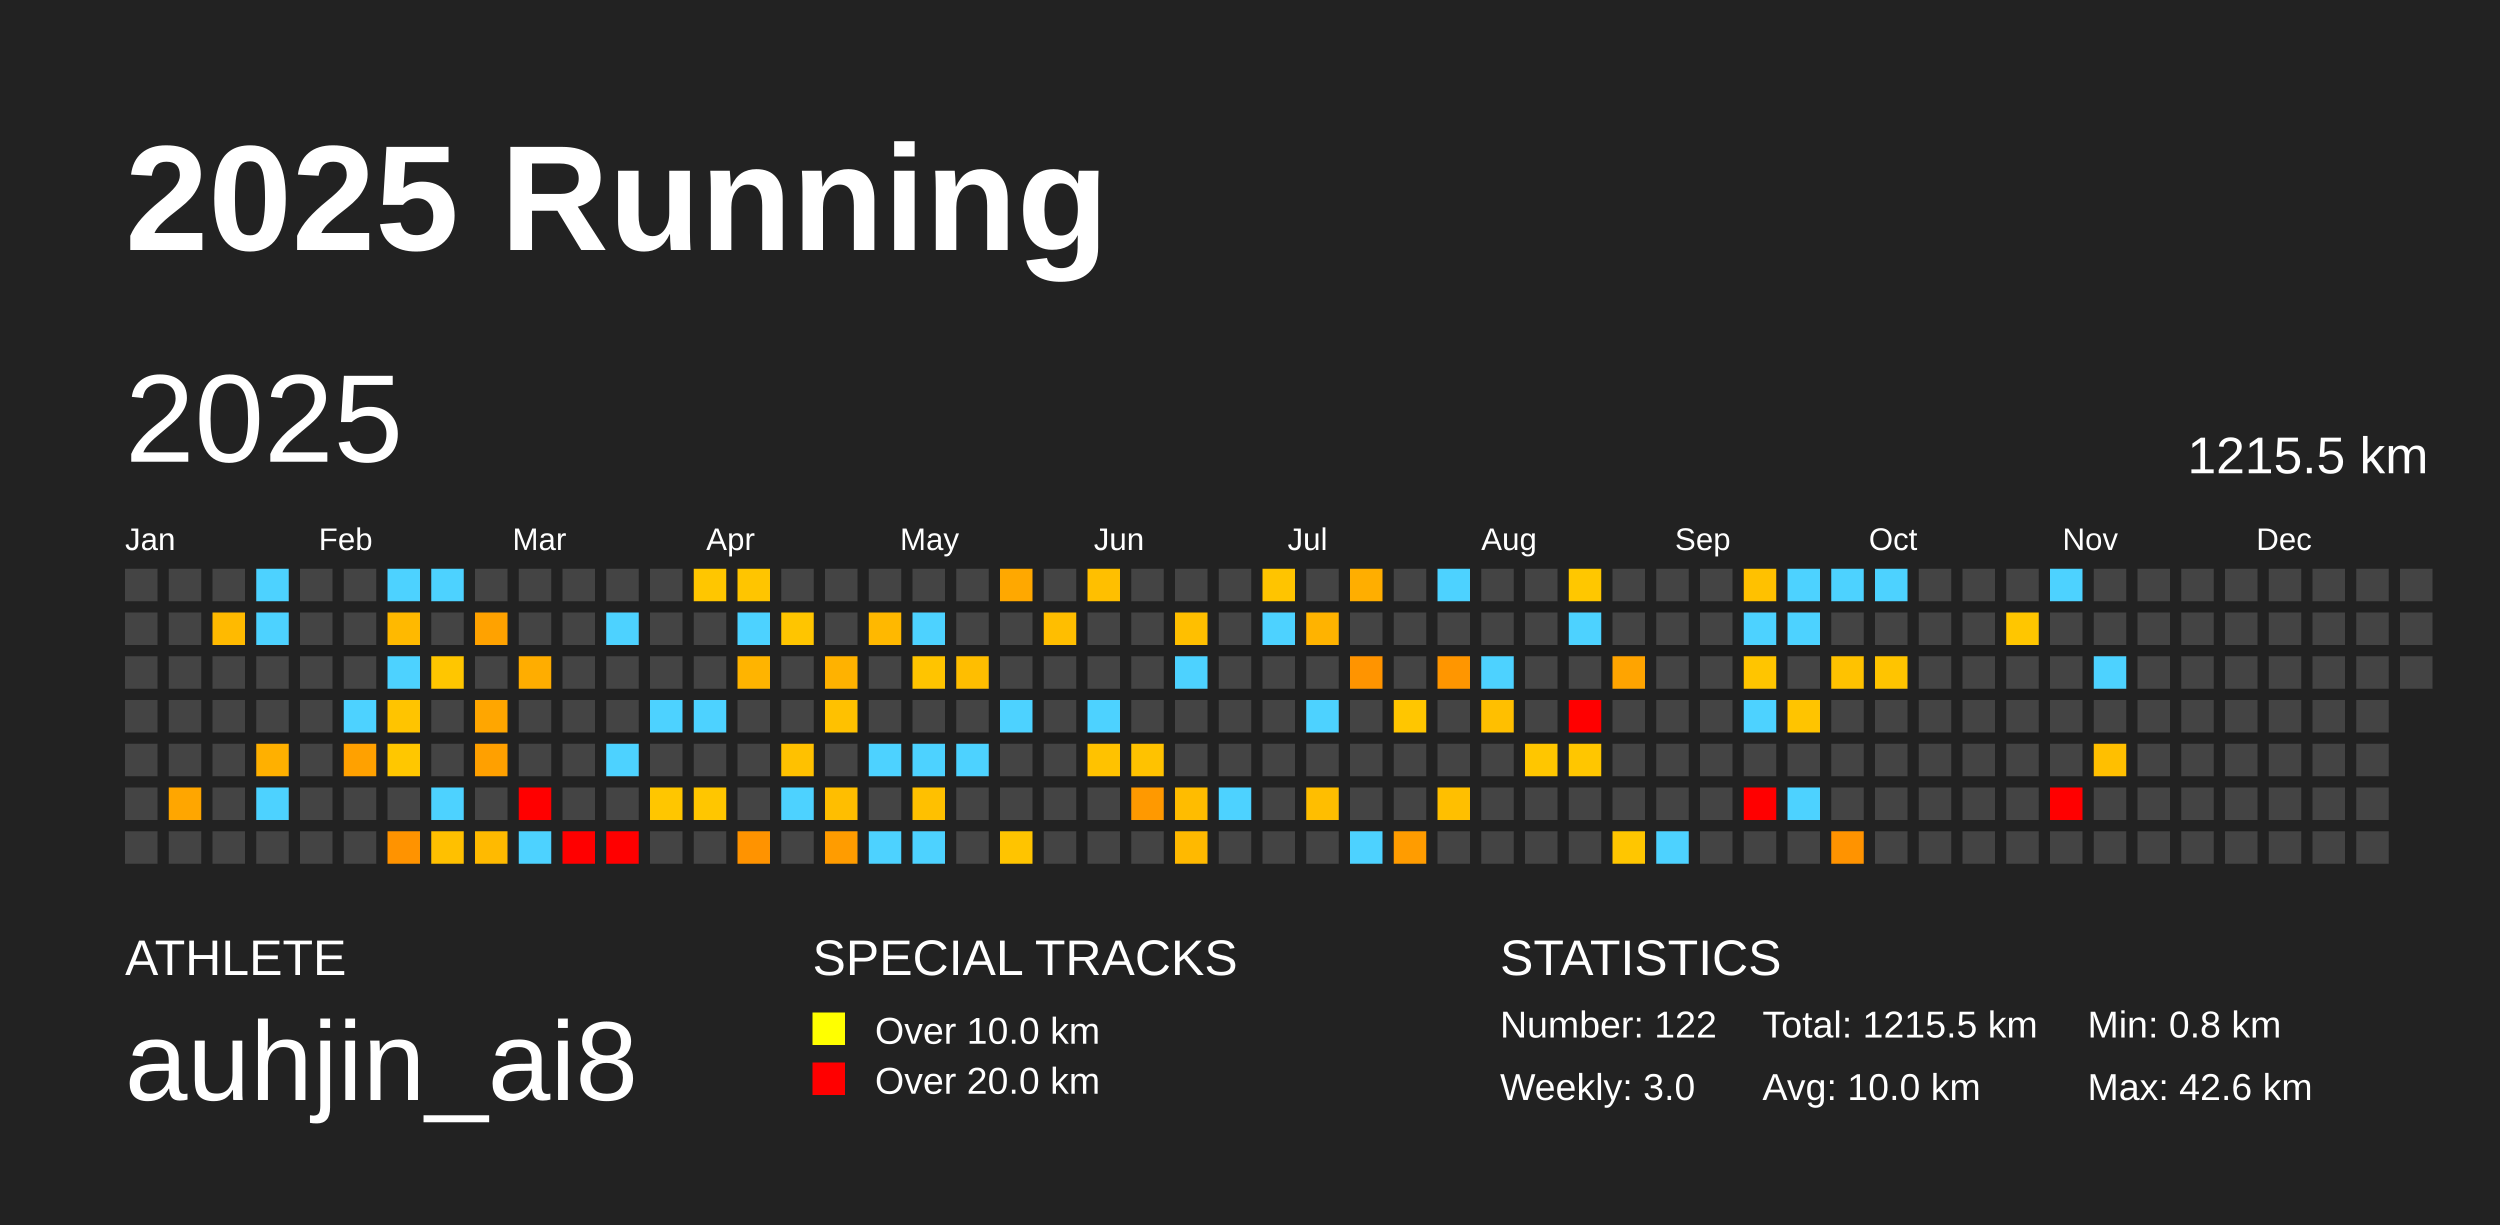
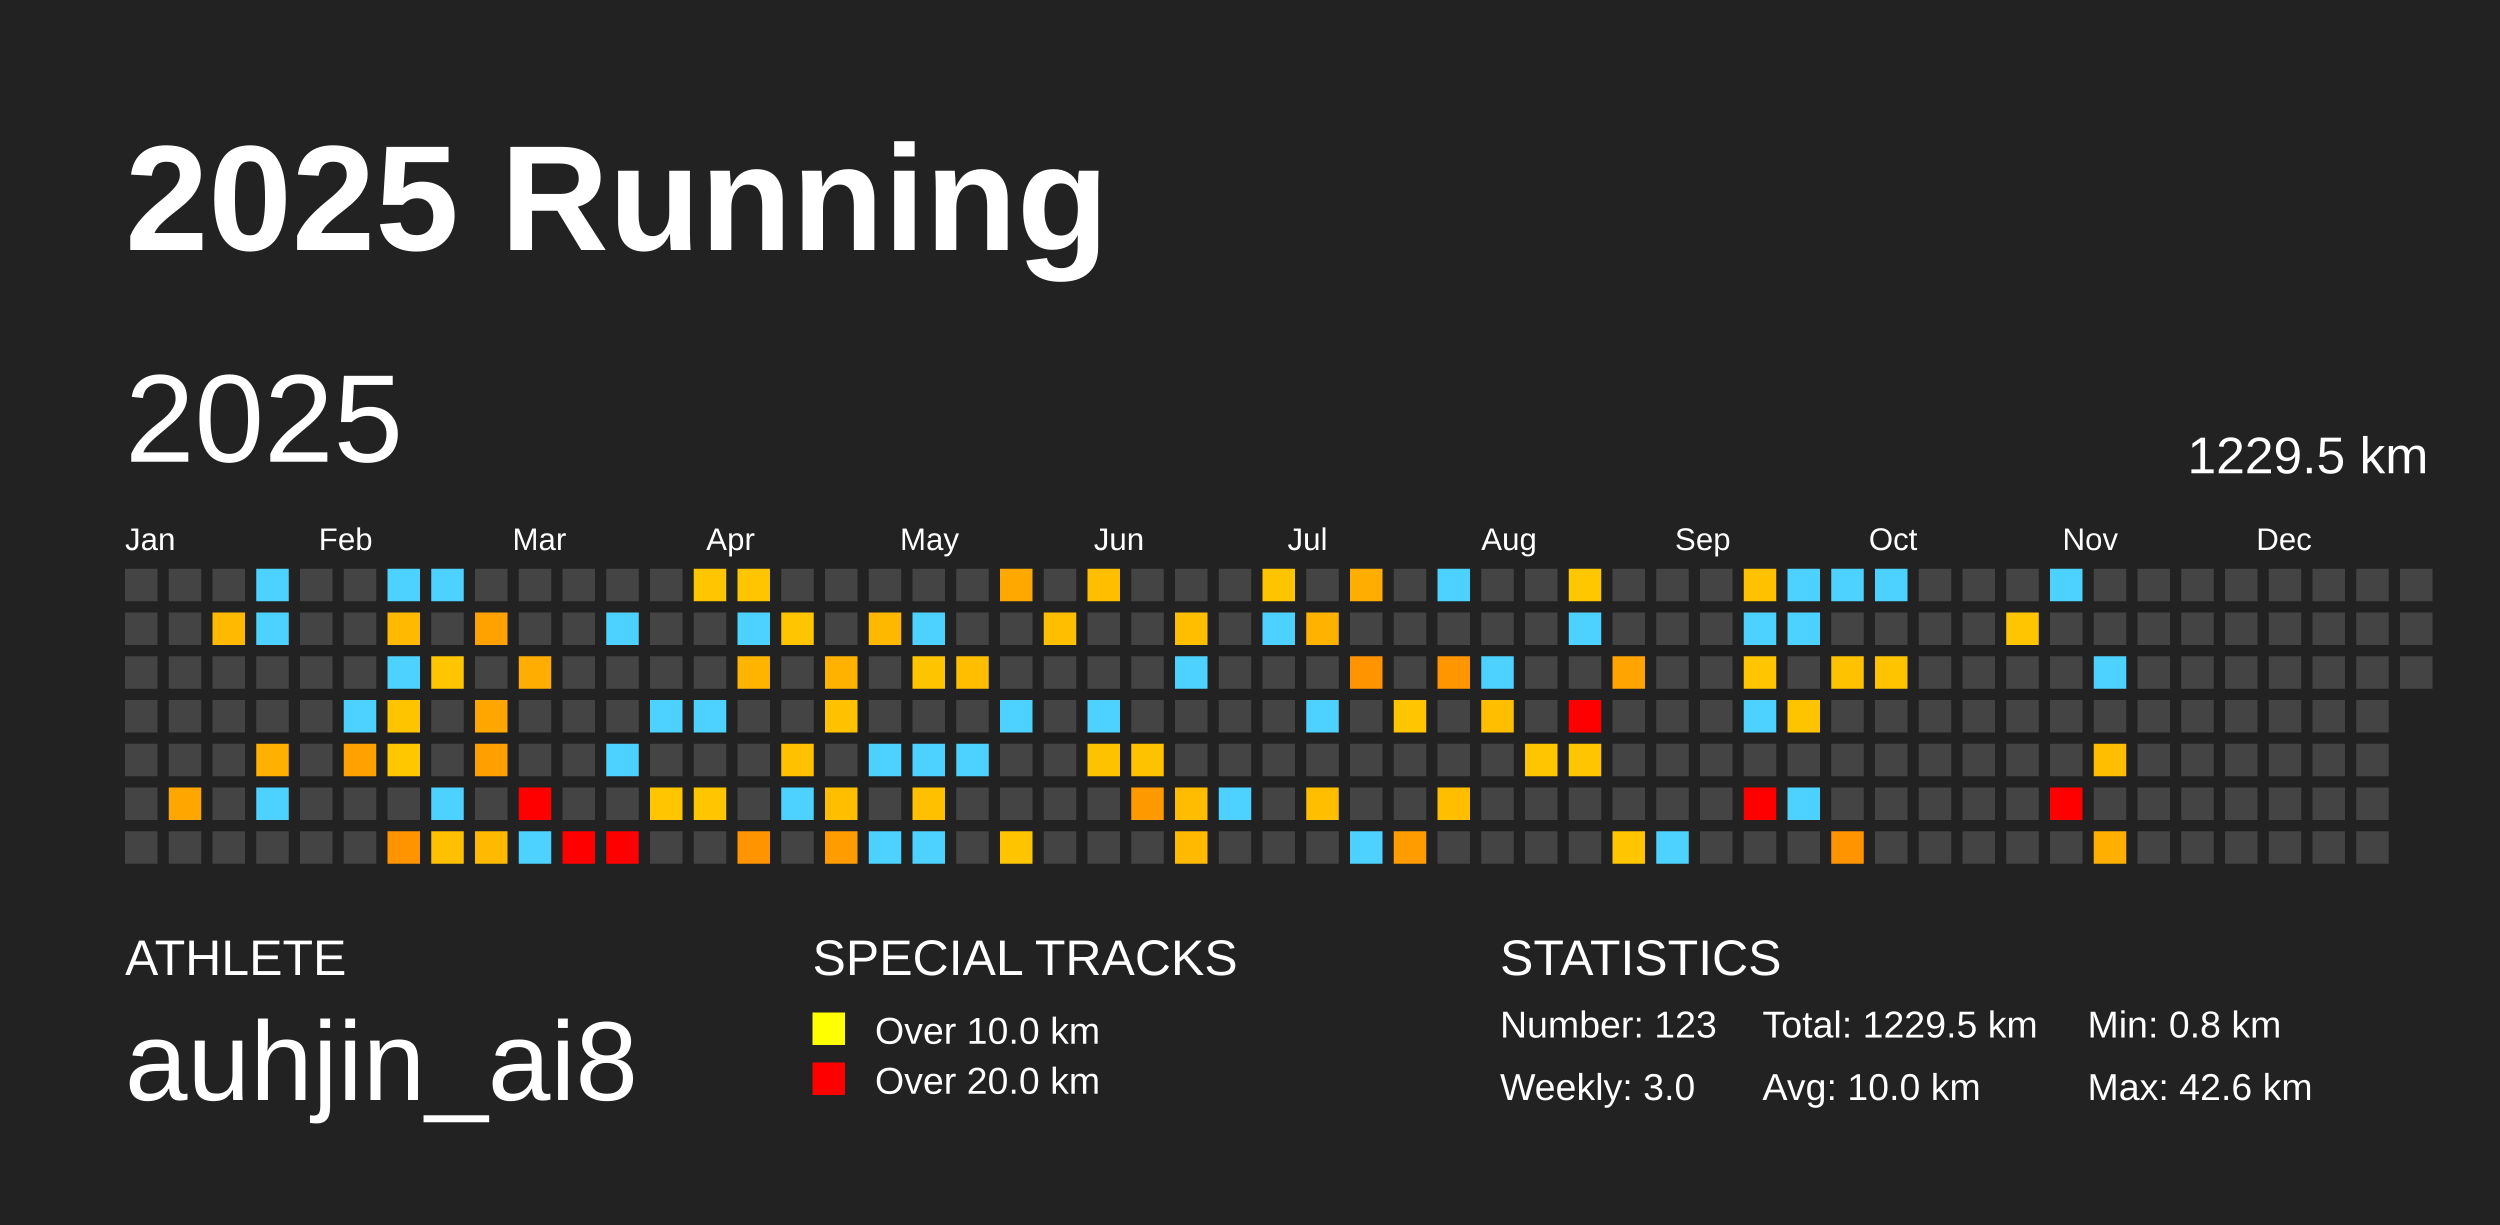
<svg xmlns="http://www.w3.org/2000/svg" baseProfile="full" height="98mm" version="1.1" viewBox="0,0,200,98" width="200mm">
  <defs />
  <rect fill="#222222" height="98" width="200" x="0" y="0" />
  <text fill="#FFFFFF" style="font-size:12px; font-family:Arial; font-weight:bold;" x="10" y="20">2025 Running</text>
  <text fill="#FFFFFF" style="font-size:4px; font-family:Arial" x="10" y="78">ATHLETE</text>
  <text fill="#FFFFFF" style="font-size:9px; font-family:Arial" x="10" y="88">auhjin_ai8</text>
  <text fill="#FFFFFF" style="font-size:4px; font-family:Arial" x="65" y="78">SPECIAL TRACKS</text>
  <rect fill="yellow" height="2.6" width="2.6" x="65" y="81" />
  <text fill="#FFFFFF" style="font-size:3px; font-family:Arial" x="70" y="83.5">Over 10.0 km</text>
  <rect fill="red" height="2.6" width="2.6" x="65" y="85" />
  <text fill="#FFFFFF" style="font-size:3px; font-family:Arial" x="70" y="87.5">Over 20.0 km</text>
  <text fill="#FFFFFF" style="font-size:4px; font-family:Arial" x="120" y="78">STATISTICS</text>
-   <text fill="#FFFFFF" style="font-size:3px; font-family:Arial" x="120" y="83">Number: 122</text>
+   <text fill="#FFFFFF" style="font-size:3px; font-family:Arial" x="120" y="83">Number: 123</text>
  <text fill="#FFFFFF" style="font-size:3px; font-family:Arial" x="120" y="88">Weekly: 3.0</text>
-   <text fill="#FFFFFF" style="font-size:3px; font-family:Arial" x="141" y="83">Total: 1215.5 km</text>
+   <text fill="#FFFFFF" style="font-size:3px; font-family:Arial" x="141" y="83">Total: 1229.5 km</text>
  <text fill="#FFFFFF" style="font-size:3px; font-family:Arial" x="141" y="88">Avg: 10.0 km</text>
  <text fill="#FFFFFF" style="font-size:3px; font-family:Arial" x="167" y="83">Min: 0.8 km</text>
  <text fill="#FFFFFF" style="font-size:3px; font-family:Arial" x="167" y="88">Max: 42.6 km</text>
  <text dominant-baseline="hanging" fill="#FFFFFF" style="font-size:10.0px; font-family:Arial;" x="10" y="30">2025</text>
-   <text dominant-baseline="hanging" fill="#FFFFFF" style="font-size:4.125px; font-family:Arial;" x="175" y="35">1215.5 km</text>
+   <text dominant-baseline="hanging" fill="#FFFFFF" style="font-size:4.125px; font-family:Arial;" x="175" y="35">1229.5 km</text>
  <text fill="#FFFFFF" style="font-size:2.5px; font-family:Arial" x="10.0" y="44">Jan</text>
  <text fill="#FFFFFF" style="font-size:2.5px; font-family:Arial" x="25.5" y="44">Feb</text>
  <text fill="#FFFFFF" style="font-size:2.5px; font-family:Arial" x="41.0" y="44">Mar</text>
  <text fill="#FFFFFF" style="font-size:2.5px; font-family:Arial" x="56.5" y="44">Apr</text>
  <text fill="#FFFFFF" style="font-size:2.5px; font-family:Arial" x="72.0" y="44">May</text>
  <text fill="#FFFFFF" style="font-size:2.5px; font-family:Arial" x="87.5" y="44">Jun</text>
  <text fill="#FFFFFF" style="font-size:2.5px; font-family:Arial" x="103.0" y="44">Jul</text>
  <text fill="#FFFFFF" style="font-size:2.5px; font-family:Arial" x="118.5" y="44">Aug</text>
  <text fill="#FFFFFF" style="font-size:2.5px; font-family:Arial" x="134.0" y="44">Sep</text>
  <text fill="#FFFFFF" style="font-size:2.5px; font-family:Arial" x="149.5" y="44">Oct</text>
  <text fill="#FFFFFF" style="font-size:2.5px; font-family:Arial" x="165.0" y="44">Nov</text>
  <text fill="#FFFFFF" style="font-size:2.5px; font-family:Arial" x="180.5" y="44">Dec</text>
  <rect fill="#444444" height="2.6" width="2.6" x="10.0" y="45.5" />
  <rect fill="#444444" height="2.6" width="2.6" x="10.0" y="49.0" />
  <rect fill="#444444" height="2.6" width="2.6" x="10.0" y="52.5" />
  <rect fill="#444444" height="2.6" width="2.6" x="10.0" y="56.0" />
  <rect fill="#444444" height="2.6" width="2.6" x="10.0" y="59.5" />
  <rect fill="#444444" height="2.6" width="2.6" x="10.0" y="63.0" />
  <rect fill="#444444" height="2.6" width="2.6" x="10.0" y="66.5" />
  <rect fill="#444444" height="2.6" width="2.6" x="13.5" y="45.5" />
  <rect fill="#444444" height="2.6" width="2.6" x="13.5" y="49.0" />
  <rect fill="#444444" height="2.6" width="2.6" x="13.5" y="52.5" />
  <rect fill="#444444" height="2.6" width="2.6" x="13.5" y="56.0" />
  <rect fill="#444444" height="2.6" width="2.6" x="13.5" y="59.5" />
  <rect fill="#ffa600" height="2.6" width="2.6" x="13.5" y="63.0" />
  <rect fill="#444444" height="2.6" width="2.6" x="13.5" y="66.5" />
  <rect fill="#444444" height="2.6" width="2.6" x="17.0" y="45.5" />
  <rect fill="#ffba00" height="2.6" width="2.6" x="17.0" y="49.0" />
  <rect fill="#444444" height="2.6" width="2.6" x="17.0" y="52.5" />
  <rect fill="#444444" height="2.6" width="2.6" x="17.0" y="56.0" />
  <rect fill="#444444" height="2.6" width="2.6" x="17.0" y="59.5" />
  <rect fill="#444444" height="2.6" width="2.6" x="17.0" y="63.0" />
  <rect fill="#444444" height="2.6" width="2.6" x="17.0" y="66.5" />
  <rect fill="#4dd2ff" height="2.6" width="2.6" x="20.5" y="45.5" />
  <rect fill="#4dd2ff" height="2.6" width="2.6" x="20.5" y="49.0" />
  <rect fill="#444444" height="2.6" width="2.6" x="20.5" y="52.5" />
  <rect fill="#444444" height="2.6" width="2.6" x="20.5" y="56.0" />
  <rect fill="#ffb000" height="2.6" width="2.6" x="20.5" y="59.5" />
  <rect fill="#4dd2ff" height="2.6" width="2.6" x="20.5" y="63.0" />
  <rect fill="#444444" height="2.6" width="2.6" x="20.5" y="66.5" />
  <rect fill="#444444" height="2.6" width="2.6" x="24.0" y="45.5" />
  <rect fill="#444444" height="2.6" width="2.6" x="24.0" y="49.0" />
  <rect fill="#444444" height="2.6" width="2.6" x="24.0" y="52.5" />
  <rect fill="#444444" height="2.6" width="2.6" x="24.0" y="56.0" />
  <rect fill="#444444" height="2.6" width="2.6" x="24.0" y="59.5" />
  <rect fill="#444444" height="2.6" width="2.6" x="24.0" y="63.0" />
  <rect fill="#444444" height="2.6" width="2.6" x="24.0" y="66.5" />
  <rect fill="#444444" height="2.6" width="2.6" x="27.5" y="45.5" />
  <rect fill="#444444" height="2.6" width="2.6" x="27.5" y="49.0" />
  <rect fill="#444444" height="2.6" width="2.6" x="27.5" y="52.5" />
  <rect fill="#4dd2ff" height="2.6" width="2.6" x="27.5" y="56.0" />
  <rect fill="#ffa100" height="2.6" width="2.6" x="27.5" y="59.5" />
  <rect fill="#444444" height="2.6" width="2.6" x="27.5" y="63.0" />
  <rect fill="#444444" height="2.6" width="2.6" x="27.5" y="66.5" />
  <rect fill="#4dd2ff" height="2.6" width="2.6" x="31.0" y="45.5" />
  <rect fill="#ffb900" height="2.6" width="2.6" x="31.0" y="49.0" />
  <rect fill="#4dd2ff" height="2.6" width="2.6" x="31.0" y="52.5" />
  <rect fill="#ffc400" height="2.6" width="2.6" x="31.0" y="56.0" />
  <rect fill="#ffc700" height="2.6" width="2.6" x="31.0" y="59.5" />
  <rect fill="#444444" height="2.6" width="2.6" x="31.0" y="63.0" />
  <rect fill="#ff9300" height="2.6" width="2.6" x="31.0" y="66.5" />
  <rect fill="#4dd2ff" height="2.6" width="2.6" x="34.5" y="45.5" />
  <rect fill="#444444" height="2.6" width="2.6" x="34.5" y="49.0" />
  <rect fill="#ffc600" height="2.6" width="2.6" x="34.5" y="52.5" />
  <rect fill="#444444" height="2.6" width="2.6" x="34.5" y="56.0" />
  <rect fill="#444444" height="2.6" width="2.6" x="34.5" y="59.5" />
  <rect fill="#4dd2ff" height="2.6" width="2.6" x="34.5" y="63.0" />
  <rect fill="#ffc000" height="2.6" width="2.6" x="34.5" y="66.5" />
  <rect fill="#444444" height="2.6" width="2.6" x="38.0" y="45.5" />
  <rect fill="#ffa200" height="2.6" width="2.6" x="38.0" y="49.0" />
  <rect fill="#444444" height="2.6" width="2.6" x="38.0" y="52.5" />
  <rect fill="#ffa600" height="2.6" width="2.6" x="38.0" y="56.0" />
  <rect fill="#ffa000" height="2.6" width="2.6" x="38.0" y="59.5" />
  <rect fill="#444444" height="2.6" width="2.6" x="38.0" y="63.0" />
  <rect fill="#ffba00" height="2.6" width="2.6" x="38.0" y="66.5" />
  <rect fill="#444444" height="2.6" width="2.6" x="41.5" y="45.5" />
  <rect fill="#444444" height="2.6" width="2.6" x="41.5" y="49.0" />
  <rect fill="#ffad00" height="2.6" width="2.6" x="41.5" y="52.5" />
  <rect fill="#444444" height="2.6" width="2.6" x="41.5" y="56.0" />
  <rect fill="#444444" height="2.6" width="2.6" x="41.5" y="59.5" />
  <rect fill="red" height="2.6" width="2.6" x="41.5" y="63.0" />
  <rect fill="#4dd2ff" height="2.6" width="2.6" x="41.5" y="66.5" />
  <rect fill="#444444" height="2.6" width="2.6" x="45.0" y="45.5" />
  <rect fill="#444444" height="2.6" width="2.6" x="45.0" y="49.0" />
  <rect fill="#444444" height="2.6" width="2.6" x="45.0" y="52.5" />
  <rect fill="#444444" height="2.6" width="2.6" x="45.0" y="56.0" />
  <rect fill="#444444" height="2.6" width="2.6" x="45.0" y="59.5" />
  <rect fill="#444444" height="2.6" width="2.6" x="45.0" y="63.0" />
  <rect fill="red" height="2.6" width="2.6" x="45.0" y="66.5" />
  <rect fill="#444444" height="2.6" width="2.6" x="48.5" y="45.5" />
  <rect fill="#4dd2ff" height="2.6" width="2.6" x="48.5" y="49.0" />
  <rect fill="#444444" height="2.6" width="2.6" x="48.5" y="52.5" />
  <rect fill="#444444" height="2.6" width="2.6" x="48.5" y="56.0" />
  <rect fill="#4dd2ff" height="2.6" width="2.6" x="48.5" y="59.5" />
  <rect fill="#444444" height="2.6" width="2.6" x="48.5" y="63.0" />
  <rect fill="red" height="2.6" width="2.6" x="48.5" y="66.5" />
  <rect fill="#444444" height="2.6" width="2.6" x="52.0" y="45.5" />
  <rect fill="#444444" height="2.6" width="2.6" x="52.0" y="49.0" />
  <rect fill="#444444" height="2.6" width="2.6" x="52.0" y="52.5" />
  <rect fill="#4dd2ff" height="2.6" width="2.6" x="52.0" y="56.0" />
  <rect fill="#444444" height="2.6" width="2.6" x="52.0" y="59.5" />
  <rect fill="#ffc600" height="2.6" width="2.6" x="52.0" y="63.0" />
  <rect fill="#444444" height="2.6" width="2.6" x="52.0" y="66.5" />
  <rect fill="#ffc600" height="2.6" width="2.6" x="55.5" y="45.5" />
  <rect fill="#444444" height="2.6" width="2.6" x="55.5" y="49.0" />
  <rect fill="#444444" height="2.6" width="2.6" x="55.5" y="52.5" />
  <rect fill="#4dd2ff" height="2.6" width="2.6" x="55.5" y="56.0" />
  <rect fill="#444444" height="2.6" width="2.6" x="55.5" y="59.5" />
  <rect fill="#ffc600" height="2.6" width="2.6" x="55.5" y="63.0" />
  <rect fill="#444444" height="2.6" width="2.6" x="55.5" y="66.5" />
  <rect fill="#ffc500" height="2.6" width="2.6" x="59.0" y="45.5" />
  <rect fill="#4dd2ff" height="2.6" width="2.6" x="59.0" y="49.0" />
  <rect fill="#ffb400" height="2.6" width="2.6" x="59.0" y="52.5" />
  <rect fill="#444444" height="2.6" width="2.6" x="59.0" y="56.0" />
  <rect fill="#444444" height="2.6" width="2.6" x="59.0" y="59.5" />
  <rect fill="#444444" height="2.6" width="2.6" x="59.0" y="63.0" />
  <rect fill="#ff9300" height="2.6" width="2.6" x="59.0" y="66.5" />
  <rect fill="#444444" height="2.6" width="2.6" x="62.5" y="45.5" />
  <rect fill="#ffc500" height="2.6" width="2.6" x="62.5" y="49.0" />
  <rect fill="#444444" height="2.6" width="2.6" x="62.5" y="52.5" />
  <rect fill="#444444" height="2.6" width="2.6" x="62.5" y="56.0" />
  <rect fill="#ffc100" height="2.6" width="2.6" x="62.5" y="59.5" />
  <rect fill="#4dd2ff" height="2.6" width="2.6" x="62.5" y="63.0" />
  <rect fill="#444444" height="2.6" width="2.6" x="62.5" y="66.5" />
  <rect fill="#444444" height="2.6" width="2.6" x="66.0" y="45.5" />
  <rect fill="#444444" height="2.6" width="2.6" x="66.0" y="49.0" />
  <rect fill="#ffb200" height="2.6" width="2.6" x="66.0" y="52.5" />
  <rect fill="#ffc100" height="2.6" width="2.6" x="66.0" y="56.0" />
  <rect fill="#444444" height="2.6" width="2.6" x="66.0" y="59.5" />
  <rect fill="#ffbe00" height="2.6" width="2.6" x="66.0" y="63.0" />
  <rect fill="#ff9c00" height="2.6" width="2.6" x="66.0" y="66.5" />
  <rect fill="#444444" height="2.6" width="2.6" x="69.5" y="45.5" />
  <rect fill="#ffb800" height="2.6" width="2.6" x="69.5" y="49.0" />
  <rect fill="#444444" height="2.6" width="2.6" x="69.5" y="52.5" />
  <rect fill="#444444" height="2.6" width="2.6" x="69.5" y="56.0" />
  <rect fill="#4dd2ff" height="2.6" width="2.6" x="69.5" y="59.5" />
  <rect fill="#444444" height="2.6" width="2.6" x="69.5" y="63.0" />
  <rect fill="#4dd2ff" height="2.6" width="2.6" x="69.5" y="66.5" />
  <rect fill="#444444" height="2.6" width="2.6" x="73.0" y="45.5" />
  <rect fill="#4dd2ff" height="2.6" width="2.6" x="73.0" y="49.0" />
  <rect fill="#ffc400" height="2.6" width="2.6" x="73.0" y="52.5" />
  <rect fill="#444444" height="2.6" width="2.6" x="73.0" y="56.0" />
  <rect fill="#4dd2ff" height="2.6" width="2.6" x="73.0" y="59.5" />
  <rect fill="#ffc000" height="2.6" width="2.6" x="73.0" y="63.0" />
  <rect fill="#4dd2ff" height="2.6" width="2.6" x="73.0" y="66.5" />
  <rect fill="#444444" height="2.6" width="2.6" x="76.5" y="45.5" />
  <rect fill="#444444" height="2.6" width="2.6" x="76.5" y="49.0" />
  <rect fill="#ffbe00" height="2.6" width="2.6" x="76.5" y="52.5" />
  <rect fill="#444444" height="2.6" width="2.6" x="76.5" y="56.0" />
  <rect fill="#4dd2ff" height="2.6" width="2.6" x="76.5" y="59.5" />
  <rect fill="#444444" height="2.6" width="2.6" x="76.5" y="63.0" />
  <rect fill="#444444" height="2.6" width="2.6" x="76.5" y="66.5" />
  <rect fill="#ffa800" height="2.6" width="2.6" x="80.0" y="45.5" />
  <rect fill="#444444" height="2.6" width="2.6" x="80.0" y="49.0" />
  <rect fill="#444444" height="2.6" width="2.6" x="80.0" y="52.5" />
  <rect fill="#4dd2ff" height="2.6" width="2.6" x="80.0" y="56.0" />
  <rect fill="#444444" height="2.6" width="2.6" x="80.0" y="59.5" />
  <rect fill="#444444" height="2.6" width="2.6" x="80.0" y="63.0" />
  <rect fill="#ffc400" height="2.6" width="2.6" x="80.0" y="66.5" />
  <rect fill="#444444" height="2.6" width="2.6" x="83.5" y="45.5" />
  <rect fill="#ffbe00" height="2.6" width="2.6" x="83.5" y="49.0" />
  <rect fill="#444444" height="2.6" width="2.6" x="83.5" y="52.5" />
  <rect fill="#444444" height="2.6" width="2.6" x="83.5" y="56.0" />
  <rect fill="#444444" height="2.6" width="2.6" x="83.5" y="59.5" />
  <rect fill="#444444" height="2.6" width="2.6" x="83.5" y="63.0" />
  <rect fill="#444444" height="2.6" width="2.6" x="83.5" y="66.5" />
  <rect fill="#ffbf00" height="2.6" width="2.6" x="87.0" y="45.5" />
  <rect fill="#444444" height="2.6" width="2.6" x="87.0" y="49.0" />
  <rect fill="#444444" height="2.6" width="2.6" x="87.0" y="52.5" />
  <rect fill="#4dd2ff" height="2.6" width="2.6" x="87.0" y="56.0" />
  <rect fill="#ffc200" height="2.6" width="2.6" x="87.0" y="59.5" />
  <rect fill="#444444" height="2.6" width="2.6" x="87.0" y="63.0" />
  <rect fill="#444444" height="2.6" width="2.6" x="87.0" y="66.5" />
  <rect fill="#444444" height="2.6" width="2.6" x="90.5" y="45.5" />
  <rect fill="#444444" height="2.6" width="2.6" x="90.5" y="49.0" />
  <rect fill="#444444" height="2.6" width="2.6" x="90.5" y="52.5" />
  <rect fill="#444444" height="2.6" width="2.6" x="90.5" y="56.0" />
  <rect fill="#ffc200" height="2.6" width="2.6" x="90.5" y="59.5" />
  <rect fill="#ff9900" height="2.6" width="2.6" x="90.5" y="63.0" />
  <rect fill="#444444" height="2.6" width="2.6" x="90.5" y="66.5" />
  <rect fill="#444444" height="2.6" width="2.6" x="94.0" y="45.5" />
  <rect fill="#ffbf00" height="2.6" width="2.6" x="94.0" y="49.0" />
  <rect fill="#4dd2ff" height="2.6" width="2.6" x="94.0" y="52.5" />
  <rect fill="#444444" height="2.6" width="2.6" x="94.0" y="56.0" />
  <rect fill="#444444" height="2.6" width="2.6" x="94.0" y="59.5" />
  <rect fill="#ffbc00" height="2.6" width="2.6" x="94.0" y="63.0" />
  <rect fill="#ffb900" height="2.6" width="2.6" x="94.0" y="66.5" />
  <rect fill="#444444" height="2.6" width="2.6" x="97.5" y="45.5" />
  <rect fill="#444444" height="2.6" width="2.6" x="97.5" y="49.0" />
  <rect fill="#444444" height="2.6" width="2.6" x="97.5" y="52.5" />
  <rect fill="#444444" height="2.6" width="2.6" x="97.5" y="56.0" />
  <rect fill="#444444" height="2.6" width="2.6" x="97.5" y="59.5" />
  <rect fill="#4dd2ff" height="2.6" width="2.6" x="97.5" y="63.0" />
  <rect fill="#444444" height="2.6" width="2.6" x="97.5" y="66.5" />
  <rect fill="#ffc400" height="2.6" width="2.6" x="101.0" y="45.5" />
  <rect fill="#4dd2ff" height="2.6" width="2.6" x="101.0" y="49.0" />
  <rect fill="#444444" height="2.6" width="2.6" x="101.0" y="52.5" />
  <rect fill="#444444" height="2.6" width="2.6" x="101.0" y="56.0" />
  <rect fill="#444444" height="2.6" width="2.6" x="101.0" y="59.5" />
  <rect fill="#444444" height="2.6" width="2.6" x="101.0" y="63.0" />
  <rect fill="#444444" height="2.6" width="2.6" x="101.0" y="66.5" />
  <rect fill="#444444" height="2.6" width="2.6" x="104.5" y="45.5" />
  <rect fill="#ffb300" height="2.6" width="2.6" x="104.5" y="49.0" />
  <rect fill="#444444" height="2.6" width="2.6" x="104.5" y="52.5" />
  <rect fill="#4dd2ff" height="2.6" width="2.6" x="104.5" y="56.0" />
  <rect fill="#444444" height="2.6" width="2.6" x="104.5" y="59.5" />
  <rect fill="#ffbe00" height="2.6" width="2.6" x="104.5" y="63.0" />
  <rect fill="#444444" height="2.6" width="2.6" x="104.5" y="66.5" />
  <rect fill="#ffae00" height="2.6" width="2.6" x="108.0" y="45.5" />
  <rect fill="#444444" height="2.6" width="2.6" x="108.0" y="49.0" />
  <rect fill="#ff9400" height="2.6" width="2.6" x="108.0" y="52.5" />
  <rect fill="#444444" height="2.6" width="2.6" x="108.0" y="56.0" />
  <rect fill="#444444" height="2.6" width="2.6" x="108.0" y="59.5" />
  <rect fill="#444444" height="2.6" width="2.6" x="108.0" y="63.0" />
  <rect fill="#4dd2ff" height="2.6" width="2.6" x="108.0" y="66.5" />
  <rect fill="#444444" height="2.6" width="2.6" x="111.5" y="45.5" />
  <rect fill="#444444" height="2.6" width="2.6" x="111.5" y="49.0" />
  <rect fill="#444444" height="2.6" width="2.6" x="111.5" y="52.5" />
  <rect fill="#ffc600" height="2.6" width="2.6" x="111.5" y="56.0" />
  <rect fill="#444444" height="2.6" width="2.6" x="111.5" y="59.5" />
  <rect fill="#444444" height="2.6" width="2.6" x="111.5" y="63.0" />
  <rect fill="#ff9c00" height="2.6" width="2.6" x="111.5" y="66.5" />
  <rect fill="#4dd2ff" height="2.6" width="2.6" x="115.0" y="45.5" />
  <rect fill="#444444" height="2.6" width="2.6" x="115.0" y="49.0" />
  <rect fill="#ff9600" height="2.6" width="2.6" x="115.0" y="52.5" />
  <rect fill="#444444" height="2.6" width="2.6" x="115.0" y="56.0" />
  <rect fill="#444444" height="2.6" width="2.6" x="115.0" y="59.5" />
  <rect fill="#ffbf00" height="2.6" width="2.6" x="115.0" y="63.0" />
  <rect fill="#444444" height="2.6" width="2.6" x="115.0" y="66.5" />
  <rect fill="#444444" height="2.6" width="2.6" x="118.5" y="45.5" />
  <rect fill="#444444" height="2.6" width="2.6" x="118.5" y="49.0" />
  <rect fill="#4dd2ff" height="2.6" width="2.6" x="118.5" y="52.5" />
  <rect fill="#ffbf00" height="2.6" width="2.6" x="118.5" y="56.0" />
  <rect fill="#444444" height="2.6" width="2.6" x="118.5" y="59.5" />
  <rect fill="#444444" height="2.6" width="2.6" x="118.5" y="63.0" />
  <rect fill="#444444" height="2.6" width="2.6" x="118.5" y="66.5" />
  <rect fill="#444444" height="2.6" width="2.6" x="122.0" y="45.5" />
  <rect fill="#444444" height="2.6" width="2.6" x="122.0" y="49.0" />
  <rect fill="#444444" height="2.6" width="2.6" x="122.0" y="52.5" />
  <rect fill="#444444" height="2.6" width="2.6" x="122.0" y="56.0" />
  <rect fill="#ffc600" height="2.6" width="2.6" x="122.0" y="59.5" />
  <rect fill="#444444" height="2.6" width="2.6" x="122.0" y="63.0" />
  <rect fill="#444444" height="2.6" width="2.6" x="122.0" y="66.5" />
  <rect fill="#ffc700" height="2.6" width="2.6" x="125.5" y="45.5" />
  <rect fill="#4dd2ff" height="2.6" width="2.6" x="125.5" y="49.0" />
  <rect fill="#444444" height="2.6" width="2.6" x="125.5" y="52.5" />
  <rect fill="red" height="2.6" width="2.6" x="125.5" y="56.0" />
  <rect fill="#ffc600" height="2.6" width="2.6" x="125.5" y="59.5" />
  <rect fill="#444444" height="2.6" width="2.6" x="125.5" y="63.0" />
  <rect fill="#444444" height="2.6" width="2.6" x="125.5" y="66.5" />
  <rect fill="#444444" height="2.6" width="2.6" x="129.0" y="45.5" />
  <rect fill="#444444" height="2.6" width="2.6" x="129.0" y="49.0" />
  <rect fill="#ffa400" height="2.6" width="2.6" x="129.0" y="52.5" />
  <rect fill="#444444" height="2.6" width="2.6" x="129.0" y="56.0" />
  <rect fill="#444444" height="2.6" width="2.6" x="129.0" y="59.5" />
  <rect fill="#444444" height="2.6" width="2.6" x="129.0" y="63.0" />
  <rect fill="#ffc600" height="2.6" width="2.6" x="129.0" y="66.5" />
  <rect fill="#444444" height="2.6" width="2.6" x="132.5" y="45.5" />
  <rect fill="#444444" height="2.6" width="2.6" x="132.5" y="49.0" />
  <rect fill="#444444" height="2.6" width="2.6" x="132.5" y="52.5" />
  <rect fill="#444444" height="2.6" width="2.6" x="132.5" y="56.0" />
  <rect fill="#444444" height="2.6" width="2.6" x="132.5" y="59.5" />
  <rect fill="#444444" height="2.6" width="2.6" x="132.5" y="63.0" />
  <rect fill="#4dd2ff" height="2.6" width="2.6" x="132.5" y="66.5" />
  <rect fill="#444444" height="2.6" width="2.6" x="136.0" y="45.5" />
  <rect fill="#444444" height="2.6" width="2.6" x="136.0" y="49.0" />
  <rect fill="#444444" height="2.6" width="2.6" x="136.0" y="52.5" />
  <rect fill="#444444" height="2.6" width="2.6" x="136.0" y="56.0" />
  <rect fill="#444444" height="2.6" width="2.6" x="136.0" y="59.5" />
  <rect fill="#444444" height="2.6" width="2.6" x="136.0" y="63.0" />
  <rect fill="#444444" height="2.6" width="2.6" x="136.0" y="66.5" />
  <rect fill="#ffc100" height="2.6" width="2.6" x="139.5" y="45.5" />
  <rect fill="#4dd2ff" height="2.6" width="2.6" x="139.5" y="49.0" />
  <rect fill="#ffc500" height="2.6" width="2.6" x="139.5" y="52.5" />
  <rect fill="#4dd2ff" height="2.6" width="2.6" x="139.5" y="56.0" />
  <rect fill="#444444" height="2.6" width="2.6" x="139.5" y="59.5" />
  <rect fill="red" height="2.6" width="2.6" x="139.5" y="63.0" />
  <rect fill="#444444" height="2.6" width="2.6" x="139.5" y="66.5" />
  <rect fill="#4dd2ff" height="2.6" width="2.6" x="143.0" y="45.5" />
  <rect fill="#4dd2ff" height="2.6" width="2.6" x="143.0" y="49.0" />
  <rect fill="#444444" height="2.6" width="2.6" x="143.0" y="52.5" />
  <rect fill="#ffc400" height="2.6" width="2.6" x="143.0" y="56.0" />
  <rect fill="#444444" height="2.6" width="2.6" x="143.0" y="59.5" />
  <rect fill="#4dd2ff" height="2.6" width="2.6" x="143.0" y="63.0" />
  <rect fill="#444444" height="2.6" width="2.6" x="143.0" y="66.5" />
  <rect fill="#4dd2ff" height="2.6" width="2.6" x="146.5" y="45.5" />
  <rect fill="#444444" height="2.6" width="2.6" x="146.5" y="49.0" />
  <rect fill="#ffc200" height="2.6" width="2.6" x="146.5" y="52.5" />
  <rect fill="#444444" height="2.6" width="2.6" x="146.5" y="56.0" />
  <rect fill="#444444" height="2.6" width="2.6" x="146.5" y="59.5" />
  <rect fill="#444444" height="2.6" width="2.6" x="146.5" y="63.0" />
  <rect fill="#ff9300" height="2.6" width="2.6" x="146.5" y="66.5" />
  <rect fill="#4dd2ff" height="2.6" width="2.6" x="150.0" y="45.5" />
  <rect fill="#444444" height="2.6" width="2.6" x="150.0" y="49.0" />
  <rect fill="#ffc400" height="2.6" width="2.6" x="150.0" y="52.5" />
  <rect fill="#444444" height="2.6" width="2.6" x="150.0" y="56.0" />
  <rect fill="#444444" height="2.6" width="2.6" x="150.0" y="59.5" />
  <rect fill="#444444" height="2.6" width="2.6" x="150.0" y="63.0" />
  <rect fill="#444444" height="2.6" width="2.6" x="150.0" y="66.5" />
  <rect fill="#444444" height="2.6" width="2.6" x="153.5" y="45.5" />
  <rect fill="#444444" height="2.6" width="2.6" x="153.5" y="49.0" />
  <rect fill="#444444" height="2.6" width="2.6" x="153.5" y="52.5" />
  <rect fill="#444444" height="2.6" width="2.6" x="153.5" y="56.0" />
  <rect fill="#444444" height="2.6" width="2.6" x="153.5" y="59.5" />
  <rect fill="#444444" height="2.6" width="2.6" x="153.5" y="63.0" />
  <rect fill="#444444" height="2.6" width="2.6" x="153.5" y="66.5" />
  <rect fill="#444444" height="2.6" width="2.6" x="157.0" y="45.5" />
  <rect fill="#444444" height="2.6" width="2.6" x="157.0" y="49.0" />
  <rect fill="#444444" height="2.6" width="2.6" x="157.0" y="52.5" />
  <rect fill="#444444" height="2.6" width="2.6" x="157.0" y="56.0" />
  <rect fill="#444444" height="2.6" width="2.6" x="157.0" y="59.5" />
  <rect fill="#444444" height="2.6" width="2.6" x="157.0" y="63.0" />
  <rect fill="#444444" height="2.6" width="2.6" x="157.0" y="66.5" />
  <rect fill="#444444" height="2.6" width="2.6" x="160.5" y="45.5" />
  <rect fill="#ffc600" height="2.6" width="2.6" x="160.5" y="49.0" />
  <rect fill="#444444" height="2.6" width="2.6" x="160.5" y="52.5" />
  <rect fill="#444444" height="2.6" width="2.6" x="160.5" y="56.0" />
  <rect fill="#444444" height="2.6" width="2.6" x="160.5" y="59.5" />
  <rect fill="#444444" height="2.6" width="2.6" x="160.5" y="63.0" />
  <rect fill="#444444" height="2.6" width="2.6" x="160.5" y="66.5" />
  <rect fill="#4dd2ff" height="2.6" width="2.6" x="164.0" y="45.5" />
  <rect fill="#444444" height="2.6" width="2.6" x="164.0" y="49.0" />
  <rect fill="#444444" height="2.6" width="2.6" x="164.0" y="52.5" />
  <rect fill="#444444" height="2.6" width="2.6" x="164.0" y="56.0" />
  <rect fill="#444444" height="2.6" width="2.6" x="164.0" y="59.5" />
  <rect fill="red" height="2.6" width="2.6" x="164.0" y="63.0" />
  <rect fill="#444444" height="2.6" width="2.6" x="164.0" y="66.5" />
  <rect fill="#444444" height="2.6" width="2.6" x="167.5" y="45.5" />
  <rect fill="#444444" height="2.6" width="2.6" x="167.5" y="49.0" />
  <rect fill="#4dd2ff" height="2.6" width="2.6" x="167.5" y="52.5" />
  <rect fill="#444444" height="2.6" width="2.6" x="167.5" y="56.0" />
  <rect fill="#ffbf00" height="2.6" width="2.6" x="167.5" y="59.5" />
  <rect fill="#444444" height="2.6" width="2.6" x="167.5" y="63.0" />
-   <rect fill="#444444" height="2.6" width="2.6" x="167.5" y="66.5" />
+   <rect fill="#ffaf00" height="2.6" width="2.6" x="167.5" y="66.5" />
  <rect fill="#444444" height="2.6" width="2.6" x="171.0" y="45.5" />
  <rect fill="#444444" height="2.6" width="2.6" x="171.0" y="49.0" />
  <rect fill="#444444" height="2.6" width="2.6" x="171.0" y="52.5" />
  <rect fill="#444444" height="2.6" width="2.6" x="171.0" y="56.0" />
  <rect fill="#444444" height="2.6" width="2.6" x="171.0" y="59.5" />
  <rect fill="#444444" height="2.6" width="2.6" x="171.0" y="63.0" />
  <rect fill="#444444" height="2.6" width="2.6" x="171.0" y="66.5" />
  <rect fill="#444444" height="2.6" width="2.6" x="174.5" y="45.5" />
  <rect fill="#444444" height="2.6" width="2.6" x="174.5" y="49.0" />
  <rect fill="#444444" height="2.6" width="2.6" x="174.5" y="52.5" />
  <rect fill="#444444" height="2.6" width="2.6" x="174.5" y="56.0" />
  <rect fill="#444444" height="2.6" width="2.6" x="174.5" y="59.5" />
  <rect fill="#444444" height="2.6" width="2.6" x="174.5" y="63.0" />
  <rect fill="#444444" height="2.6" width="2.6" x="174.5" y="66.5" />
  <rect fill="#444444" height="2.6" width="2.6" x="178.0" y="45.5" />
  <rect fill="#444444" height="2.6" width="2.6" x="178.0" y="49.0" />
  <rect fill="#444444" height="2.6" width="2.6" x="178.0" y="52.5" />
  <rect fill="#444444" height="2.6" width="2.6" x="178.0" y="56.0" />
  <rect fill="#444444" height="2.6" width="2.6" x="178.0" y="59.5" />
  <rect fill="#444444" height="2.6" width="2.6" x="178.0" y="63.0" />
  <rect fill="#444444" height="2.6" width="2.6" x="178.0" y="66.5" />
  <rect fill="#444444" height="2.6" width="2.6" x="181.5" y="45.5" />
  <rect fill="#444444" height="2.6" width="2.6" x="181.5" y="49.0" />
  <rect fill="#444444" height="2.6" width="2.6" x="181.5" y="52.5" />
  <rect fill="#444444" height="2.6" width="2.6" x="181.5" y="56.0" />
  <rect fill="#444444" height="2.6" width="2.6" x="181.5" y="59.5" />
  <rect fill="#444444" height="2.6" width="2.6" x="181.5" y="63.0" />
  <rect fill="#444444" height="2.6" width="2.6" x="181.5" y="66.5" />
  <rect fill="#444444" height="2.6" width="2.6" x="185.0" y="45.5" />
  <rect fill="#444444" height="2.6" width="2.6" x="185.0" y="49.0" />
  <rect fill="#444444" height="2.6" width="2.6" x="185.0" y="52.5" />
  <rect fill="#444444" height="2.6" width="2.6" x="185.0" y="56.0" />
  <rect fill="#444444" height="2.6" width="2.6" x="185.0" y="59.5" />
  <rect fill="#444444" height="2.6" width="2.6" x="185.0" y="63.0" />
  <rect fill="#444444" height="2.6" width="2.6" x="185.0" y="66.5" />
  <rect fill="#444444" height="2.6" width="2.6" x="188.5" y="45.5" />
  <rect fill="#444444" height="2.6" width="2.6" x="188.5" y="49.0" />
  <rect fill="#444444" height="2.6" width="2.6" x="188.5" y="52.5" />
  <rect fill="#444444" height="2.6" width="2.6" x="188.5" y="56.0" />
  <rect fill="#444444" height="2.6" width="2.6" x="188.5" y="59.5" />
  <rect fill="#444444" height="2.6" width="2.6" x="188.5" y="63.0" />
  <rect fill="#444444" height="2.6" width="2.6" x="188.5" y="66.5" />
  <rect fill="#444444" height="2.6" width="2.6" x="192.0" y="45.5" />
  <rect fill="#444444" height="2.6" width="2.6" x="192.0" y="49.0" />
  <rect fill="#444444" height="2.6" width="2.6" x="192.0" y="52.5" />
</svg>
